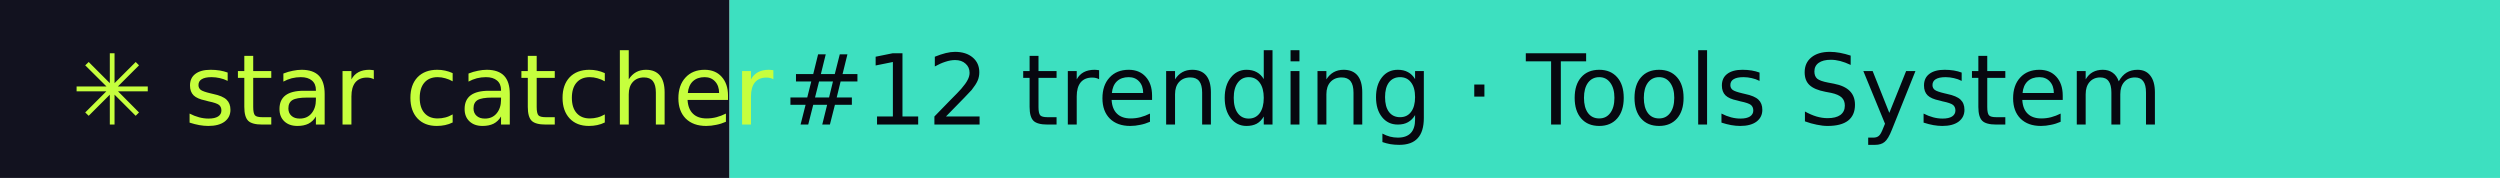
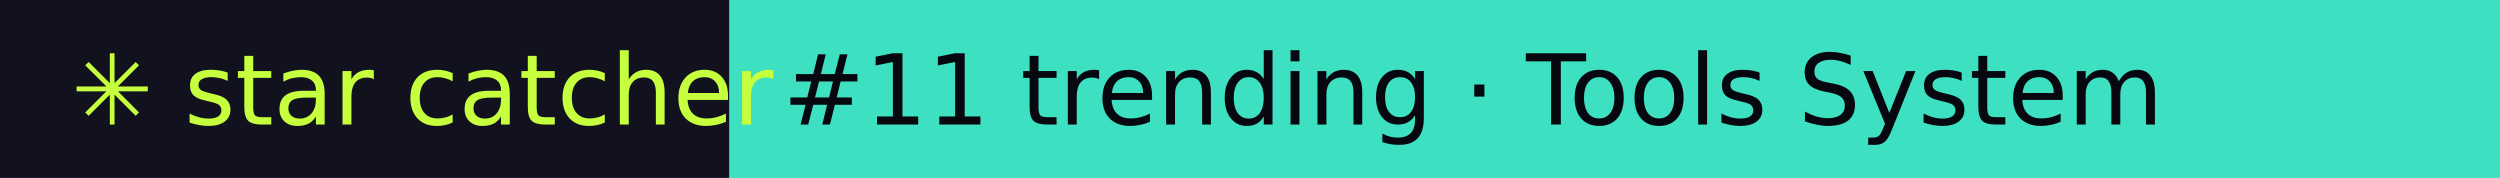
- <svg xmlns="http://www.w3.org/2000/svg" width="281" height="20" role="img" aria-label="star catcher: #12 trending · Tools System">
+ <svg xmlns="http://www.w3.org/2000/svg" width="281" height="20" role="img" aria-label="star catcher: #11 trending · Tools System">
  <rect width="82" height="20" fill="#12121F" />
  <rect x="82" width="199" height="20" fill="#3DE0C0" />
  <g font-family="Verdana,DejaVu Sans,sans-serif" font-size="11">
    <text x="8" y="14" fill="#C6FF3D">✳ star catcher</text>
-     <text x="88" y="14" fill="#07070F">#12 trending · Tools System</text>
+     <text x="88" y="14" fill="#07070F">#11 trending · Tools System</text>
  </g>
</svg>
